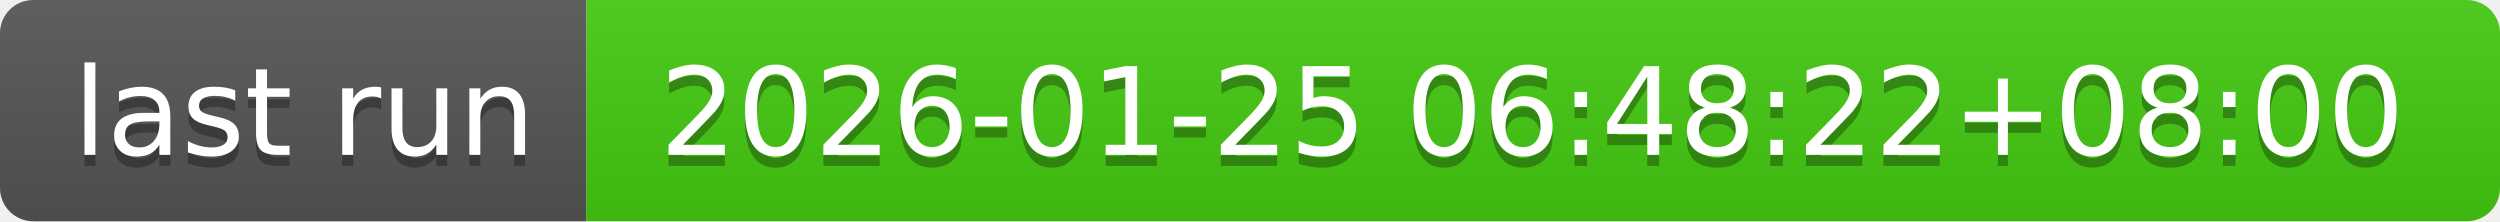
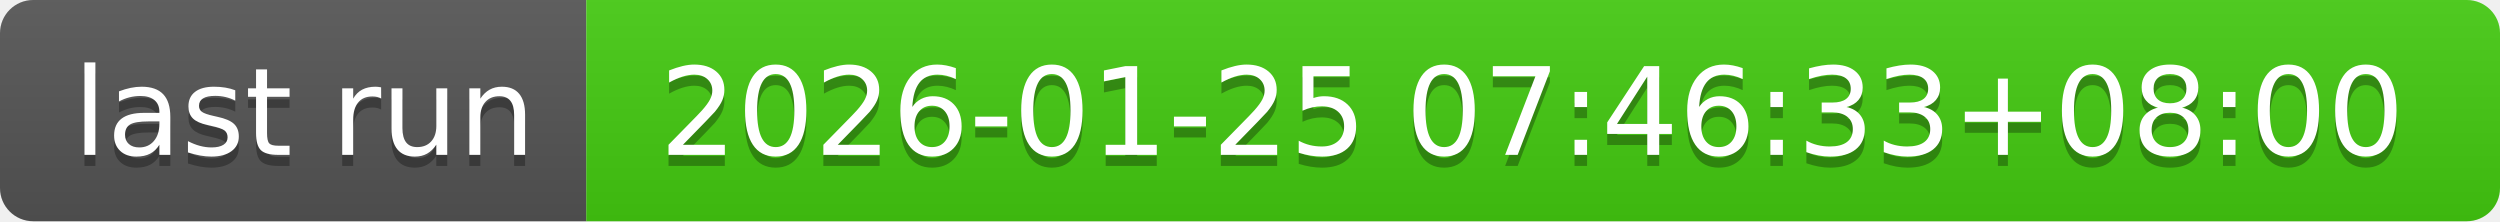
- <svg xmlns="http://www.w3.org/2000/svg" width="226" height="20" role="img" aria-label="last run: 2026-01-25 06:48:22+08:00">
+ <svg xmlns="http://www.w3.org/2000/svg" width="226" height="20" role="img" aria-label="last run: 2026-01-25 07:46:33+08:00">
  <linearGradient id="s" x2="0" y2="100%">
    <stop offset="0" stop-color="#bbb" stop-opacity=".1" />
    <stop offset="1" stop-opacity=".1" />
  </linearGradient>
  <clipPath id="r">
    <rect width="226" height="20" rx="3" fill="#fff" />
  </clipPath>
  <g clip-path="url(#r)">
    <rect width="53" height="20" fill="#555" />
    <rect x="53" width="173" height="20" fill="#4c1" />
    <rect width="226" height="20" fill="url(#s)" />
  </g>
  <g fill="#fff" text-anchor="middle" font-family="Verdana,Geneva,DejaVu Sans,sans-serif" text-rendering="geometricPrecision" font-size="110">
    <text aria-hidden="true" x="275" y="150" fill="#010101" fill-opacity=".3" transform="scale(.1)" textLength="430">last run</text>
    <text x="275" y="140" transform="scale(.1)" fill="#fff" textLength="430">last run</text>
-     <text aria-hidden="true" x="1385" y="150" fill="#010101" fill-opacity=".3" transform="scale(.1)" textLength="1630">2026-01-25 06:48:22+08:00</text>
-     <text x="1385" y="140" transform="scale(.1)" fill="#fff" textLength="1630">2026-01-25 06:48:22+08:00</text>
+     <text aria-hidden="true" x="1385" y="150" fill="#010101" fill-opacity=".3" transform="scale(.1)" textLength="1630">2026-01-25 07:46:33+08:00</text>
+     <text x="1385" y="140" transform="scale(.1)" fill="#fff" textLength="1630">2026-01-25 07:46:33+08:00</text>
  </g>
</svg>
